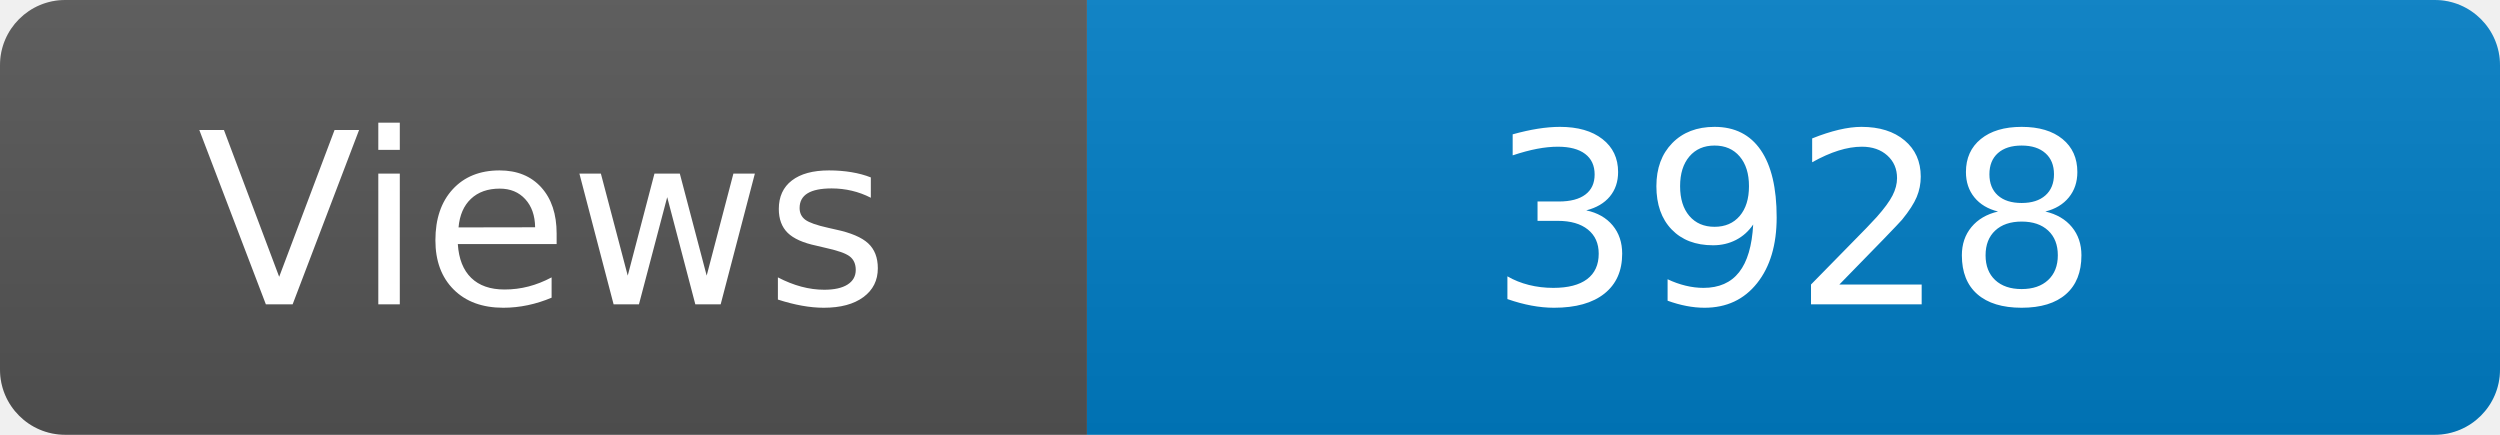
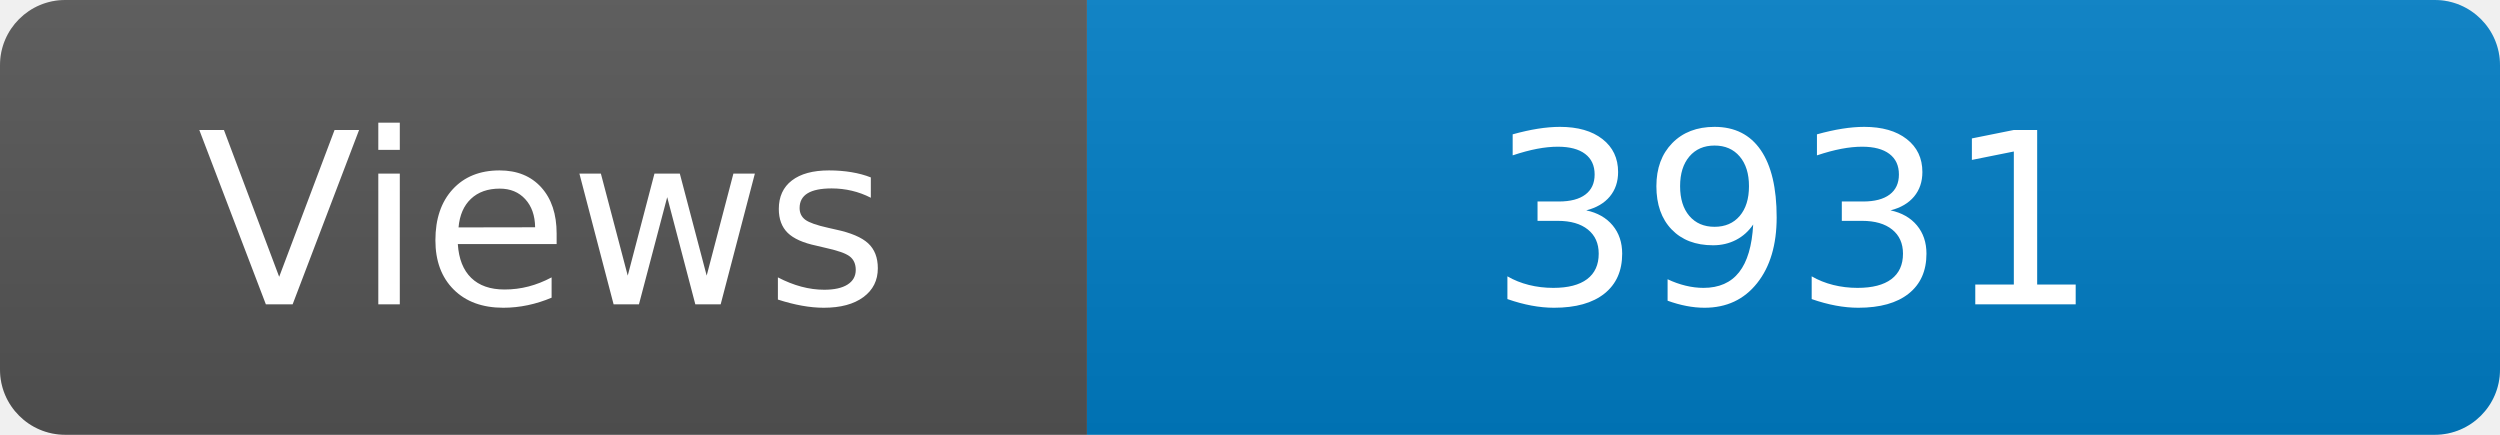
<svg xmlns="http://www.w3.org/2000/svg" width="115" height="20" role="img" aria-label="Maintained?: yes">
  <linearGradient id="s" x2="0" y2="100%">
    <stop offset="0" stop-color="#bbb" stop-opacity=".1" />
    <stop offset="1" stop-opacity=".1" />
  </linearGradient>
  <clipPath id="r">
    <rect width="115" height="20" rx="3" fill="#fff" />
  </clipPath>
  <g clip-path="url(#r)">
    <rect width="50" height="20" fill="#555" />
    <rect x="50" width="160" height="20" fill="#007ec6" />
    <rect width="115" height="20" fill="url(#s)" />
  </g>
  <g fill="#fff" text-anchor="middle" font-family="Verdana,Geneva,DejaVu Sans,sans-serif" font-size="110">
    <text x="250" y="140" transform="scale(.1)" fill="#fff">Views</text>
-     <text x="825" y="140" transform="scale(.1)" fill="#fff">3928</text>
+     <text x="825" y="140" transform="scale(.1)" fill="#fff">3931</text>
  </g>
</svg>
